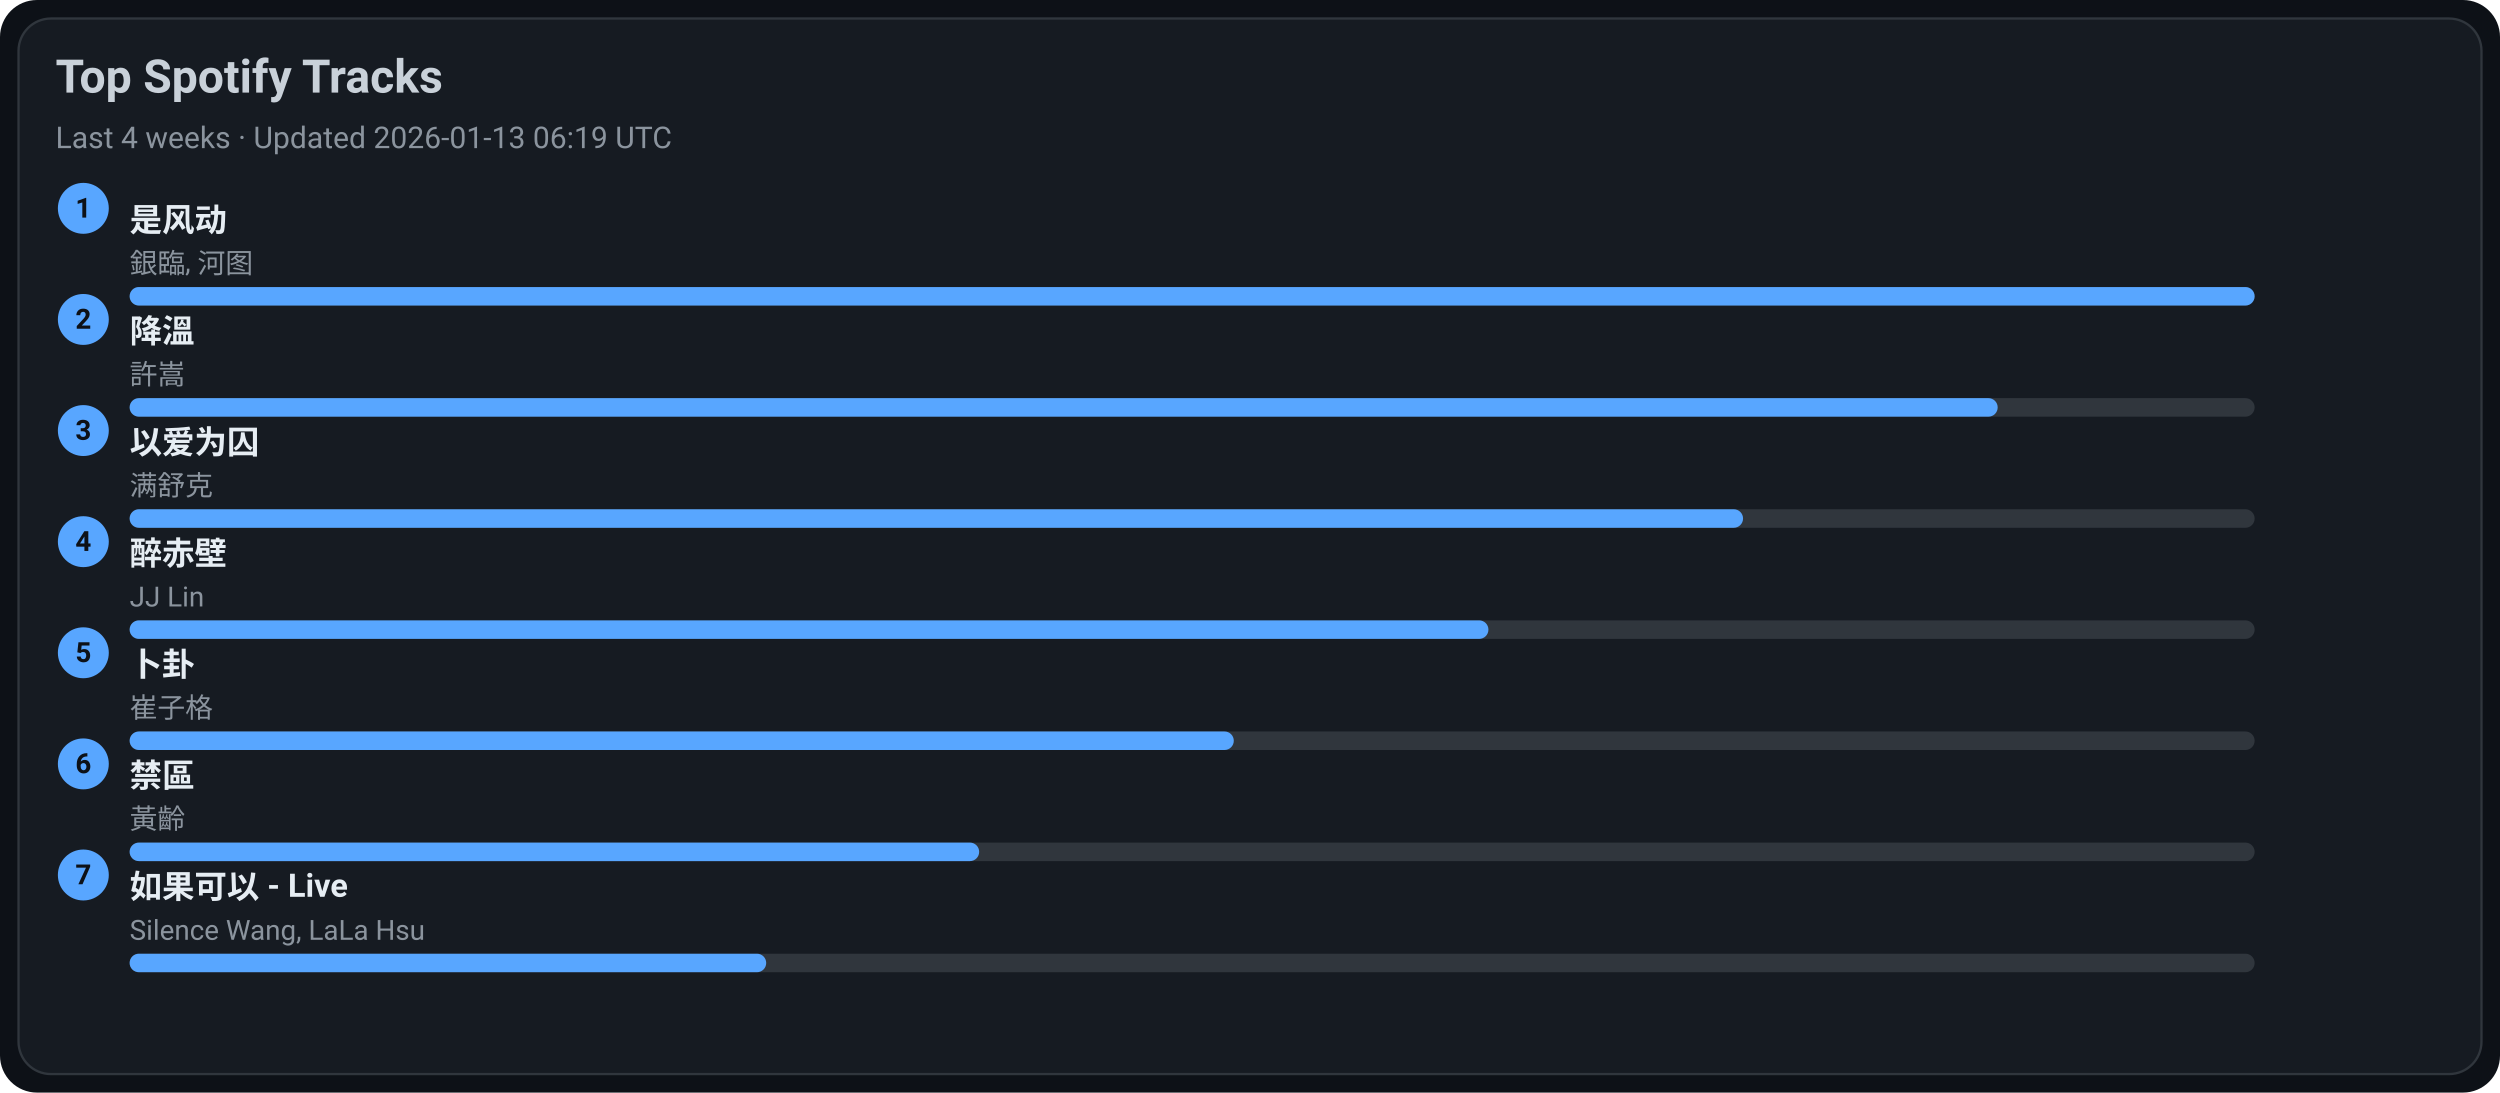
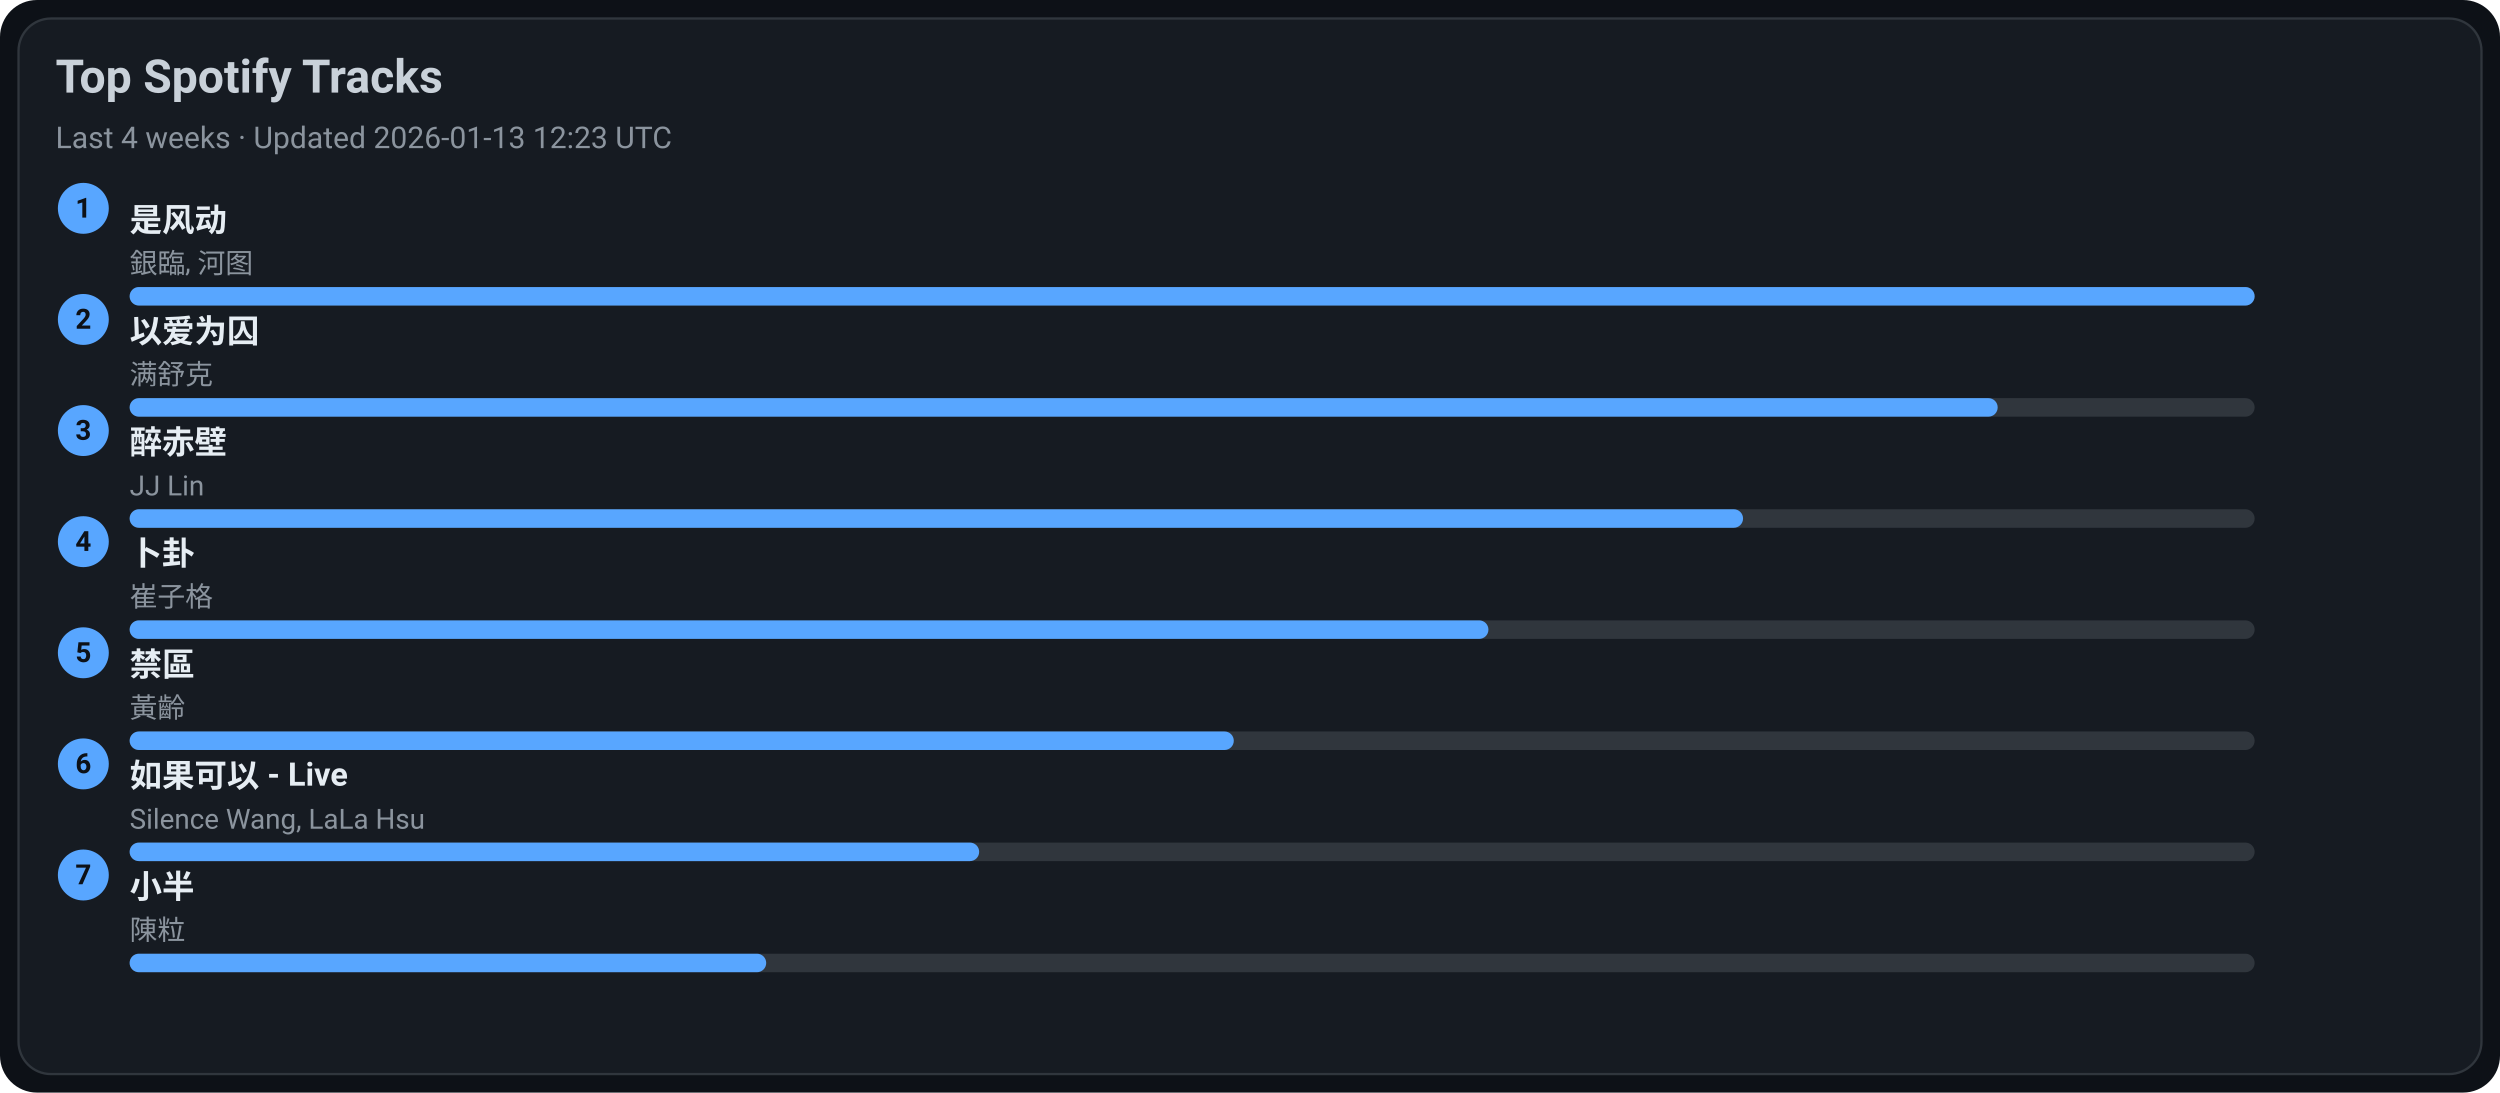
<svg xmlns="http://www.w3.org/2000/svg" width="1080" height="472" viewBox="0 0 1080 472">
  <style>text{font-family:-apple-system,BlinkMacSystemFont,Segoe UI,Roboto,Ubuntu,Helvetica Neue,Arial,Noto Sans,sans-serif}</style>
  <rect width="1080" height="472" rx="16" fill="#0d1117" />
  <rect x="8" y="8" width="1064" height="456" rx="14" fill="#161b22" stroke="#30363d" />
  <text x="24" y="40" font-size="20" fill="#c9d1d9" font-weight="600">Top Spotify Tracks</text>
-   <text x="24" y="64" font-size="13" fill="#8b949e">Last 4 weeks · Updated 2026-01-13 06:19 UTC</text>
+   <text x="24" y="64" font-size="13" fill="#8b949e">Last 4 weeks · Updated 2026-01-13 12:23 UTC</text>
  <circle cx="36" cy="90" r="11" fill="#58a6ff" />
  <text x="36" y="94" text-anchor="middle" font-size="12" fill="#0d1117" font-weight="700">1</text>
  <a href="https://open.spotify.com/track/3lePQ8c4jq7bTePsXEmslh" target="_blank" rel="noopener noreferrer">
    <text x="56" y="100" font-size="14" fill="#e6edf3" font-weight="600">是风动</text>
  </a>
  <text x="56" y="118" font-size="12" fill="#8b949e">銀臨, 河图</text>
  <rect x="56" y="124" width="918" height="8" rx="4" fill="#30363d" />
  <rect x="56" y="124" width="918" height="8" rx="4" fill="#58a6ff" />
  <circle cx="36" cy="138" r="11" fill="#58a6ff" />
  <text x="36" y="142" text-anchor="middle" font-size="12" fill="#0d1117" font-weight="700">2</text>
-   <a href="https://open.spotify.com/track/2q9uhrOfyOnBa3oWR1PfYT" target="_blank" rel="noopener noreferrer">
-     <text x="56" y="148" font-size="14" fill="#e6edf3" font-weight="600">降溫</text>
+   <a href="https://open.spotify.com/track/0RW2LEfGQK5BaIho6sSLqf" target="_blank" rel="noopener noreferrer">
+     <text x="56" y="148" font-size="14" fill="#e6edf3" font-weight="600">以爱为囚</text>
  </a>
-   <text x="56" y="166" font-size="12" fill="#8b949e">許嵩</text>
+   <text x="56" y="166" font-size="12" fill="#8b949e">满舒克</text>
  <rect x="56" y="172" width="918" height="8" rx="4" fill="#30363d" />
  <rect x="56" y="172" width="807" height="8" rx="4" fill="#58a6ff" />
  <circle cx="36" cy="186" r="11" fill="#58a6ff" />
  <text x="36" y="190" text-anchor="middle" font-size="12" fill="#0d1117" font-weight="700">3</text>
-   <a href="https://open.spotify.com/track/0RW2LEfGQK5BaIho6sSLqf" target="_blank" rel="noopener noreferrer">
-     <text x="56" y="196" font-size="14" fill="#e6edf3" font-weight="600">以爱为囚</text>
+   <a href="https://open.spotify.com/track/69lAYqbyHL1A0gctdLd9WV" target="_blank" rel="noopener noreferrer">
+     <text x="56" y="196" font-size="14" fill="#e6edf3" font-weight="600">醉赤壁</text>
  </a>
-   <text x="56" y="214" font-size="12" fill="#8b949e">满舒克</text>
+   <text x="56" y="214" font-size="12" fill="#8b949e">JJ Lin</text>
  <rect x="56" y="220" width="918" height="8" rx="4" fill="#30363d" />
  <rect x="56" y="220" width="697" height="8" rx="4" fill="#58a6ff" />
  <circle cx="36" cy="234" r="11" fill="#58a6ff" />
  <text x="36" y="238" text-anchor="middle" font-size="12" fill="#0d1117" font-weight="700">4</text>
-   <a href="https://open.spotify.com/track/69lAYqbyHL1A0gctdLd9WV" target="_blank" rel="noopener noreferrer">
-     <text x="56" y="244" font-size="14" fill="#e6edf3" font-weight="600">醉赤壁</text>
+   <a href="https://open.spotify.com/track/4ToeYifpQaikbYa7krOD6s" target="_blank" rel="noopener noreferrer">
+     <text x="56" y="244" font-size="14" fill="#e6edf3" font-weight="600">卜卦</text>
  </a>
-   <text x="56" y="262" font-size="12" fill="#8b949e">JJ Lin</text>
+   <text x="56" y="262" font-size="12" fill="#8b949e">崔子格</text>
  <rect x="56" y="268" width="918" height="8" rx="4" fill="#30363d" />
  <rect x="56" y="268" width="587" height="8" rx="4" fill="#58a6ff" />
  <circle cx="36" cy="282" r="11" fill="#58a6ff" />
  <text x="36" y="286" text-anchor="middle" font-size="12" fill="#0d1117" font-weight="700">5</text>
-   <a href="https://open.spotify.com/track/4ToeYifpQaikbYa7krOD6s" target="_blank" rel="noopener noreferrer">
-     <text x="56" y="292" font-size="14" fill="#e6edf3" font-weight="600">卜卦</text>
+   <a href="https://open.spotify.com/track/5HAMeMgu9hGL5a8ZwNz6cp" target="_blank" rel="noopener noreferrer">
+     <text x="56" y="292" font-size="14" fill="#e6edf3" font-weight="600">禁區</text>
  </a>
-   <text x="56" y="310" font-size="12" fill="#8b949e">崔子格</text>
+   <text x="56" y="310" font-size="12" fill="#8b949e">黃齡</text>
  <rect x="56" y="316" width="918" height="8" rx="4" fill="#30363d" />
  <rect x="56" y="316" width="477" height="8" rx="4" fill="#58a6ff" />
  <circle cx="36" cy="330" r="11" fill="#58a6ff" />
  <text x="36" y="334" text-anchor="middle" font-size="12" fill="#0d1117" font-weight="700">6</text>
-   <a href="https://open.spotify.com/track/5HAMeMgu9hGL5a8ZwNz6cp" target="_blank" rel="noopener noreferrer">
-     <text x="56" y="340" font-size="14" fill="#e6edf3" font-weight="600">禁區</text>
+   <a href="https://open.spotify.com/track/6IF65dJzfmPcX7jwDegwoo" target="_blank" rel="noopener noreferrer">
+     <text x="56" y="340" font-size="14" fill="#e6edf3" font-weight="600">如果可以 - Live</text>
  </a>
-   <text x="56" y="358" font-size="12" fill="#8b949e">黃齡</text>
+   <text x="56" y="358" font-size="12" fill="#8b949e">Silence Wang, LaLa Hsu</text>
  <rect x="56" y="364" width="918" height="8" rx="4" fill="#30363d" />
  <rect x="56" y="364" width="367" height="8" rx="4" fill="#58a6ff" />
  <circle cx="36" cy="378" r="11" fill="#58a6ff" />
  <text x="36" y="382" text-anchor="middle" font-size="12" fill="#0d1117" font-weight="700">7</text>
-   <a href="https://open.spotify.com/track/6IF65dJzfmPcX7jwDegwoo" target="_blank" rel="noopener noreferrer">
-     <text x="56" y="388" font-size="14" fill="#e6edf3" font-weight="600">如果可以 - Live</text>
+   <a href="https://open.spotify.com/track/3QxWTqyIT4O9bokIZlNDpo" target="_blank" rel="noopener noreferrer">
+     <text x="56" y="388" font-size="14" fill="#e6edf3" font-weight="600">小半</text>
  </a>
-   <text x="56" y="406" font-size="12" fill="#8b949e">Silence Wang, LaLa Hsu</text>
+   <text x="56" y="406" font-size="12" fill="#8b949e">陳粒</text>
  <rect x="56" y="412" width="918" height="8" rx="4" fill="#30363d" />
  <rect x="56" y="412" width="275" height="8" rx="4" fill="#58a6ff" />
</svg>
